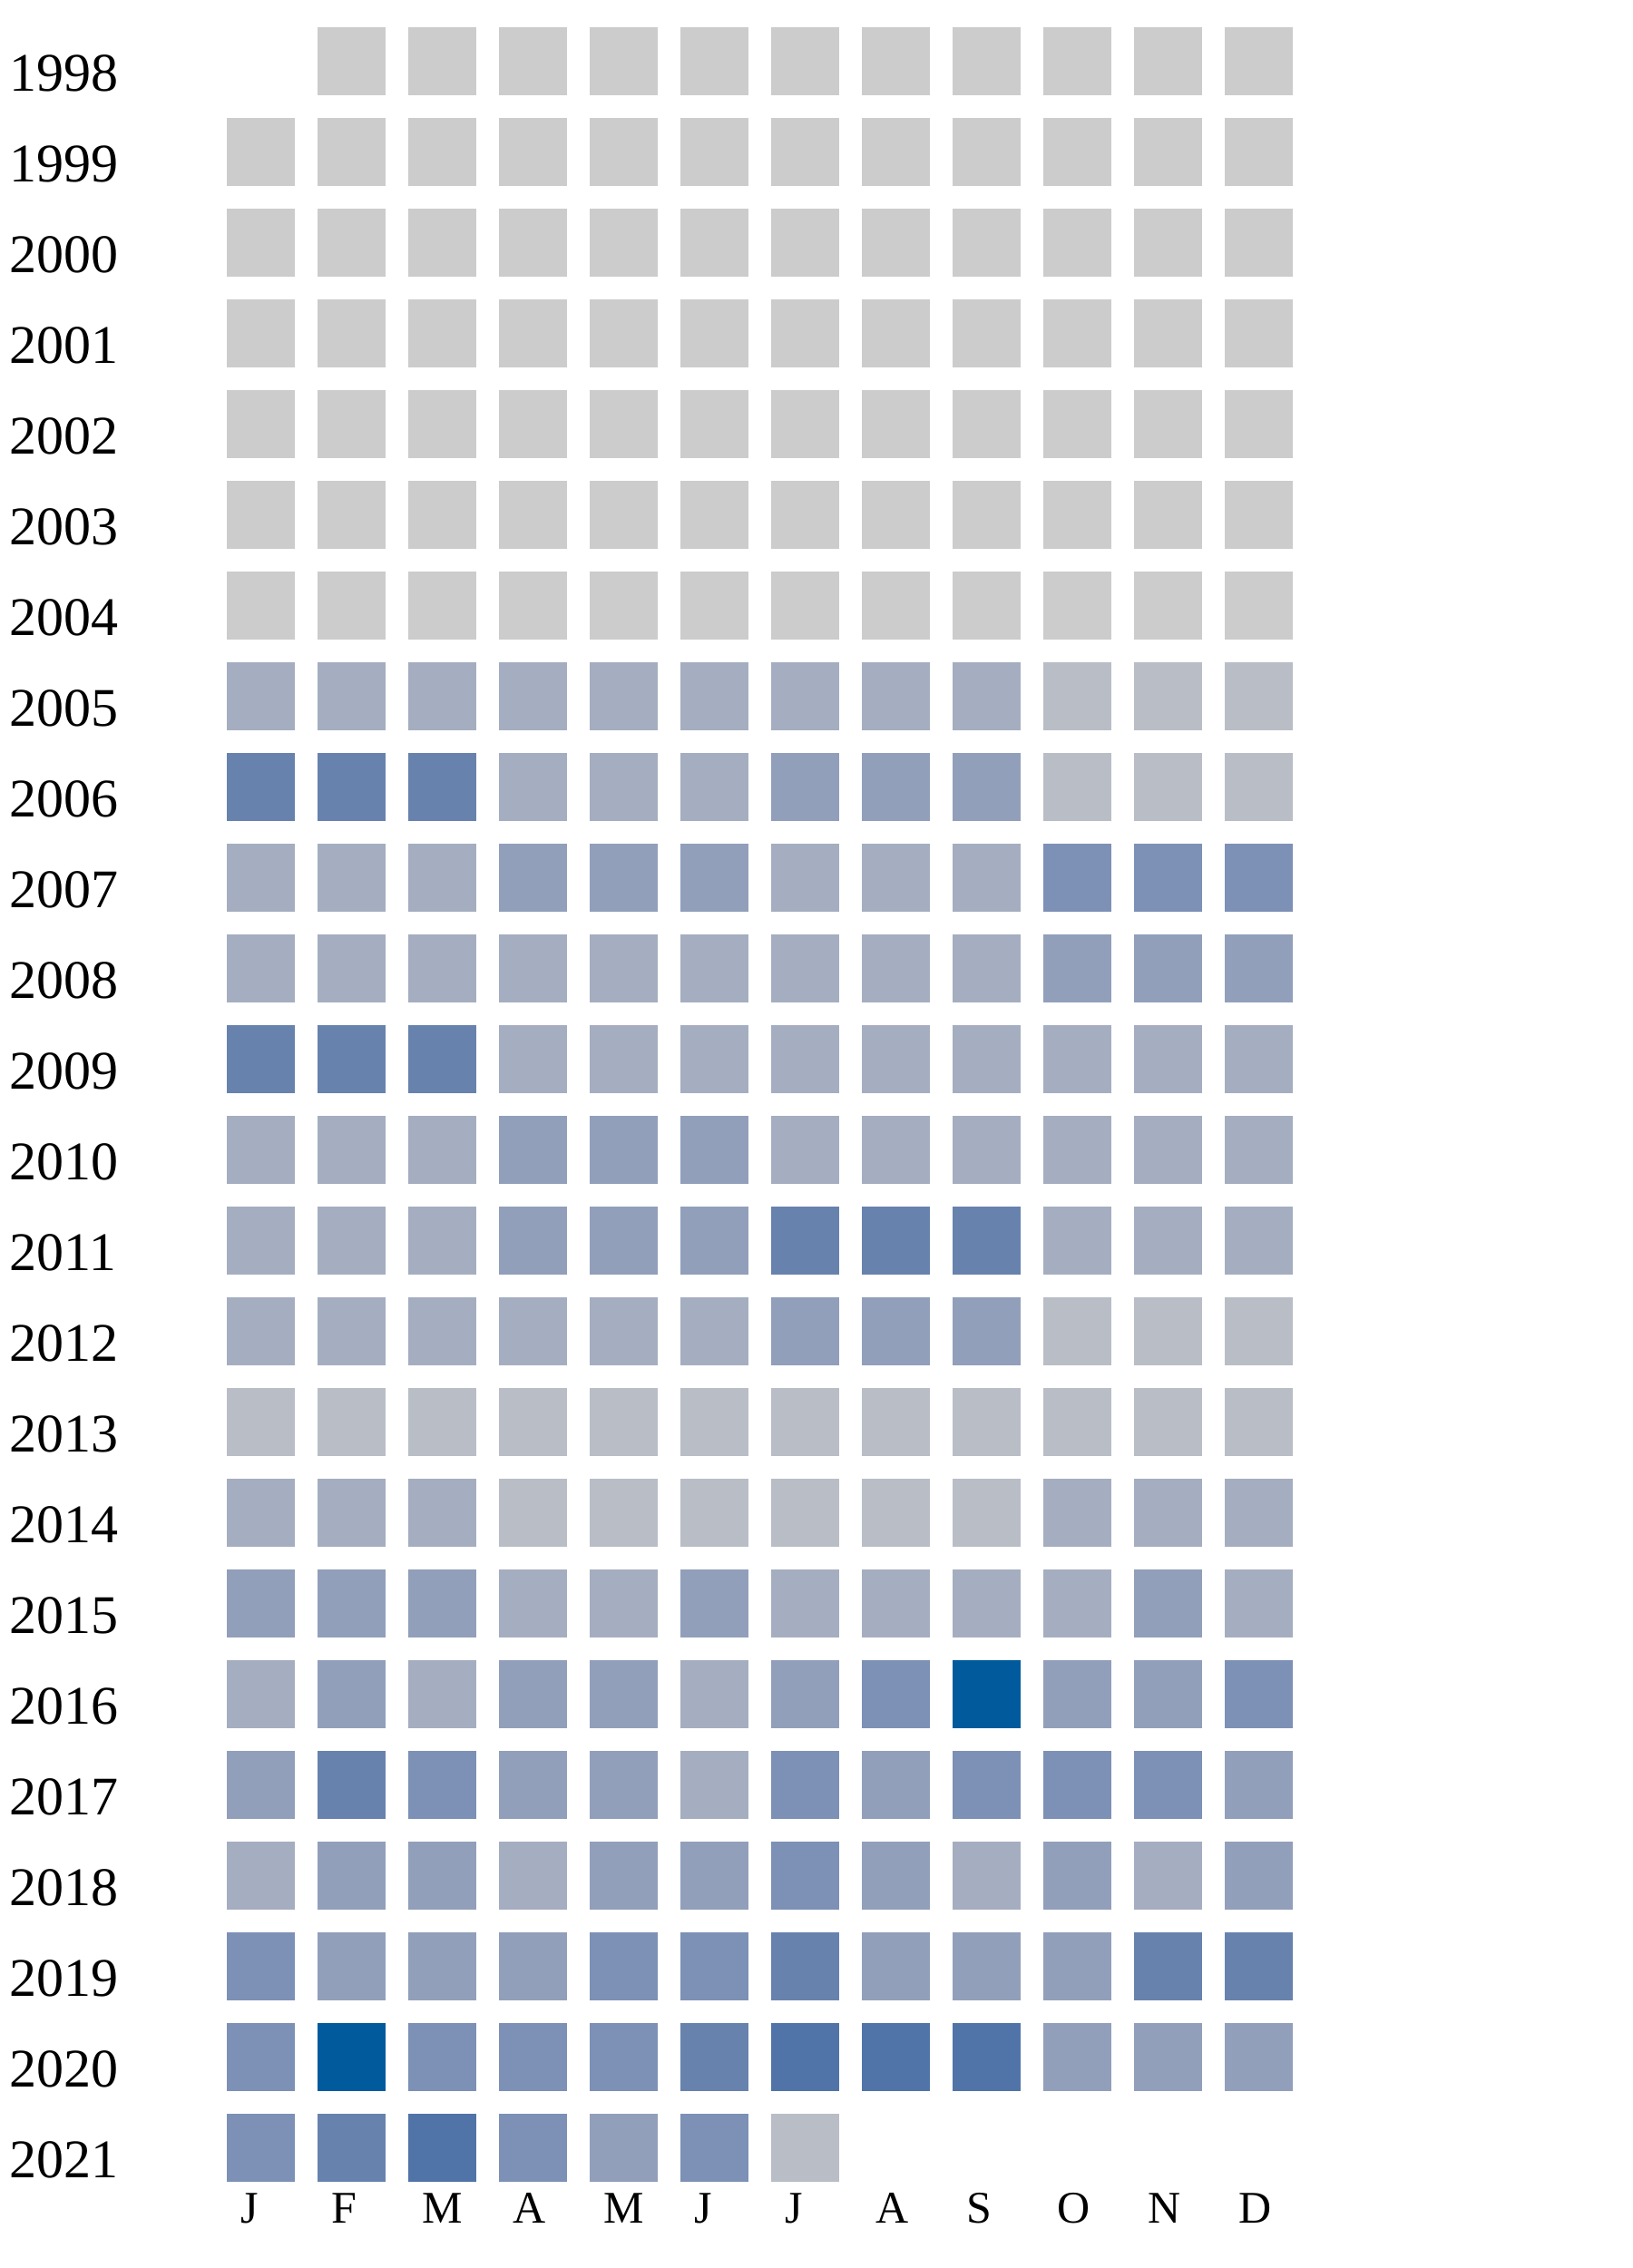
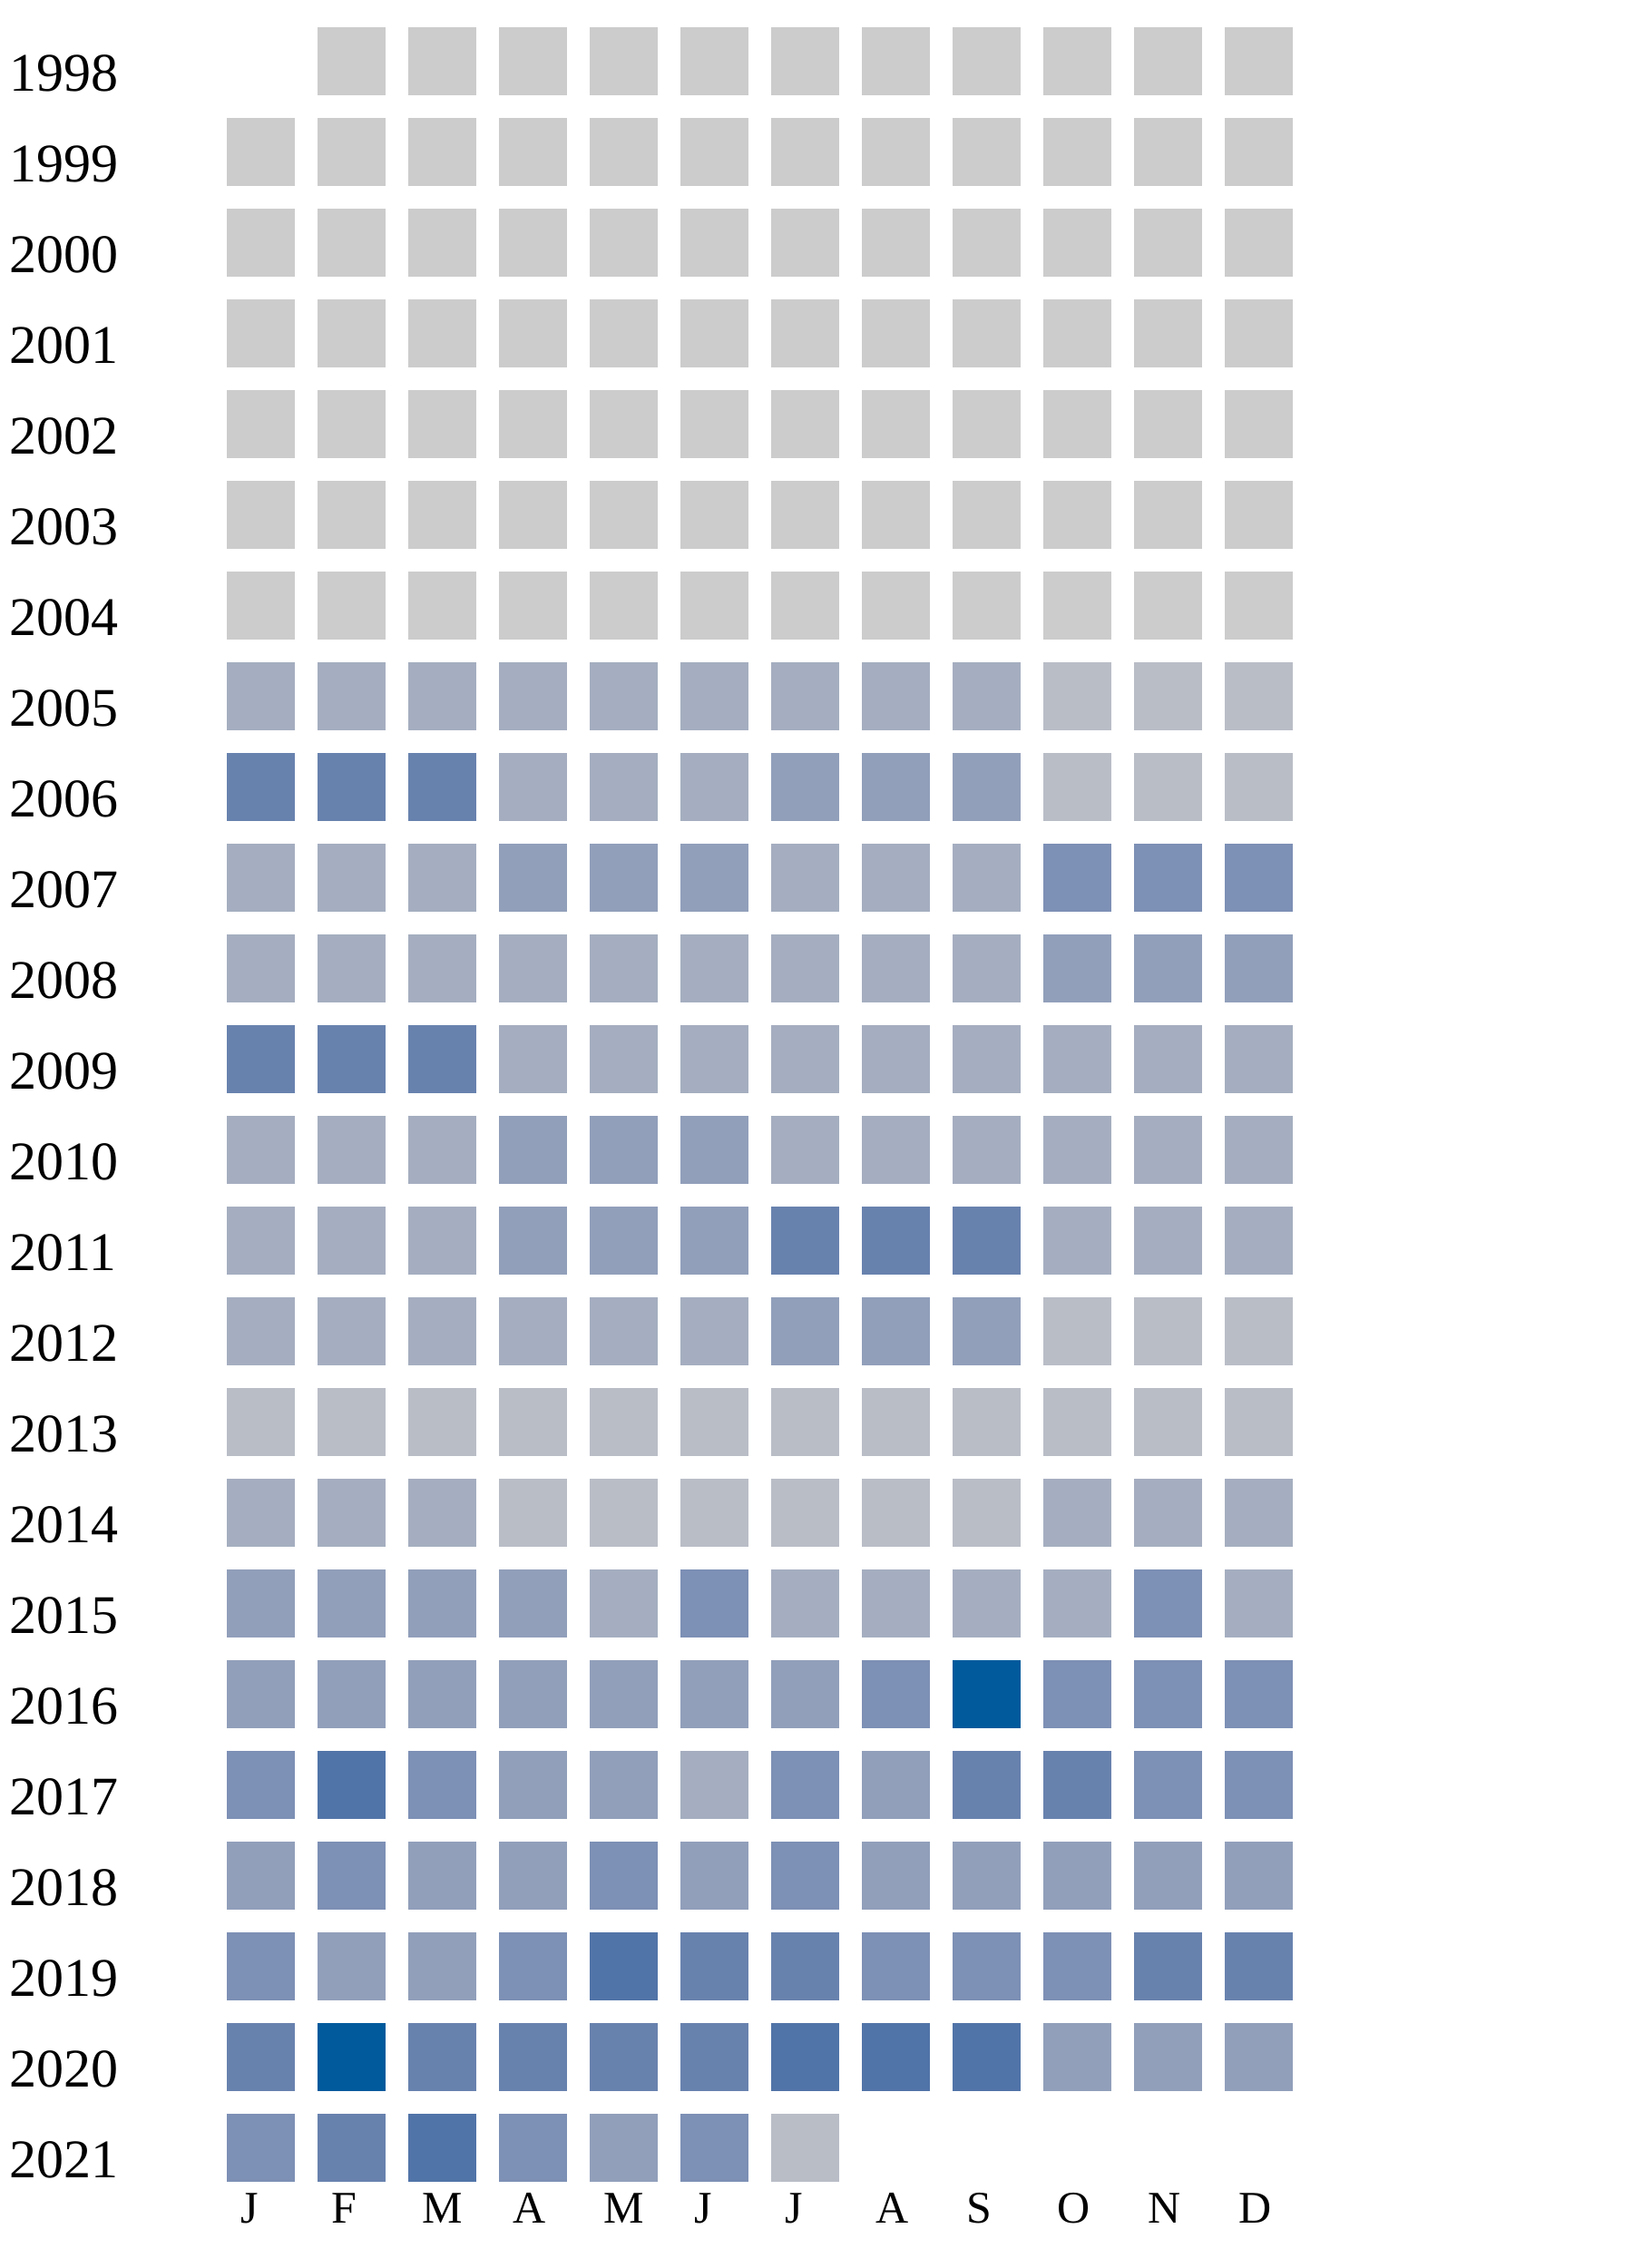
<svg xmlns="http://www.w3.org/2000/svg" width="360" height="500">
  <g transform="translate(0 0)">
    <text x="2" y="20">1998</text>
    <rect x="70" y="6" width="15" height="15" fill="#cccccc" />
    <rect x="90" y="6" width="15" height="15" fill="#cccccc" />
    <rect x="110" y="6" width="15" height="15" fill="#cccccc" />
    <rect x="130" y="6" width="15" height="15" fill="#cccccc" />
    <rect x="150" y="6" width="15" height="15" fill="#cccccc" />
    <rect x="170" y="6" width="15" height="15" fill="#cccccc" />
    <rect x="190" y="6" width="15" height="15" fill="#cccccc" />
    <rect x="210" y="6" width="15" height="15" fill="#cccccc" />
    <rect x="230" y="6" width="15" height="15" fill="#cccccc" />
    <rect x="250" y="6" width="15" height="15" fill="#cccccc" />
    <rect x="270" y="6" width="15" height="15" fill="#cccccc" />
  </g>
  <g transform="translate(0 20)">
    <text x="2" y="20">1999</text>
    <rect x="50" y="6" width="15" height="15" fill="#cccccc" />
    <rect x="70" y="6" width="15" height="15" fill="#cccccc" />
    <rect x="90" y="6" width="15" height="15" fill="#cccccc" />
    <rect x="110" y="6" width="15" height="15" fill="#cccccc" />
    <rect x="130" y="6" width="15" height="15" fill="#cccccc" />
    <rect x="150" y="6" width="15" height="15" fill="#cccccc" />
    <rect x="170" y="6" width="15" height="15" fill="#cccccc" />
    <rect x="190" y="6" width="15" height="15" fill="#cccccc" />
    <rect x="210" y="6" width="15" height="15" fill="#cccccc" />
    <rect x="230" y="6" width="15" height="15" fill="#cccccc" />
    <rect x="250" y="6" width="15" height="15" fill="#cccccc" />
    <rect x="270" y="6" width="15" height="15" fill="#cccccc" />
  </g>
  <g transform="translate(0 40)">
    <text x="2" y="20">2000</text>
    <rect x="50" y="6" width="15" height="15" fill="#cccccc" />
    <rect x="70" y="6" width="15" height="15" fill="#cccccc" />
    <rect x="90" y="6" width="15" height="15" fill="#cccccc" />
    <rect x="110" y="6" width="15" height="15" fill="#cccccc" />
    <rect x="130" y="6" width="15" height="15" fill="#cccccc" />
    <rect x="150" y="6" width="15" height="15" fill="#cccccc" />
    <rect x="170" y="6" width="15" height="15" fill="#cccccc" />
    <rect x="190" y="6" width="15" height="15" fill="#cccccc" />
    <rect x="210" y="6" width="15" height="15" fill="#cccccc" />
    <rect x="230" y="6" width="15" height="15" fill="#cccccc" />
    <rect x="250" y="6" width="15" height="15" fill="#cccccc" />
    <rect x="270" y="6" width="15" height="15" fill="#cccccc" />
  </g>
  <g transform="translate(0 60)">
    <text x="2" y="20">2001</text>
    <rect x="50" y="6" width="15" height="15" fill="#cccccc" />
    <rect x="70" y="6" width="15" height="15" fill="#cccccc" />
    <rect x="90" y="6" width="15" height="15" fill="#cccccc" />
    <rect x="110" y="6" width="15" height="15" fill="#cccccc" />
    <rect x="130" y="6" width="15" height="15" fill="#cccccc" />
    <rect x="150" y="6" width="15" height="15" fill="#cccccc" />
    <rect x="170" y="6" width="15" height="15" fill="#cccccc" />
    <rect x="190" y="6" width="15" height="15" fill="#cccccc" />
    <rect x="210" y="6" width="15" height="15" fill="#cccccc" />
    <rect x="230" y="6" width="15" height="15" fill="#cccccc" />
    <rect x="250" y="6" width="15" height="15" fill="#cccccc" />
    <rect x="270" y="6" width="15" height="15" fill="#cccccc" />
  </g>
  <g transform="translate(0 80)">
    <text x="2" y="20">2002</text>
    <rect x="50" y="6" width="15" height="15" fill="#cccccc" />
    <rect x="70" y="6" width="15" height="15" fill="#cccccc" />
    <rect x="90" y="6" width="15" height="15" fill="#cccccc" />
    <rect x="110" y="6" width="15" height="15" fill="#cccccc" />
    <rect x="130" y="6" width="15" height="15" fill="#cccccc" />
    <rect x="150" y="6" width="15" height="15" fill="#cccccc" />
    <rect x="170" y="6" width="15" height="15" fill="#cccccc" />
    <rect x="190" y="6" width="15" height="15" fill="#cccccc" />
    <rect x="210" y="6" width="15" height="15" fill="#cccccc" />
    <rect x="230" y="6" width="15" height="15" fill="#cccccc" />
    <rect x="250" y="6" width="15" height="15" fill="#cccccc" />
    <rect x="270" y="6" width="15" height="15" fill="#cccccc" />
  </g>
  <g transform="translate(0 100)">
    <text x="2" y="20">2003</text>
    <rect x="50" y="6" width="15" height="15" fill="#cccccc" />
    <rect x="70" y="6" width="15" height="15" fill="#cccccc" />
    <rect x="90" y="6" width="15" height="15" fill="#cccccc" />
    <rect x="110" y="6" width="15" height="15" fill="#cccccc" />
    <rect x="130" y="6" width="15" height="15" fill="#cccccc" />
    <rect x="150" y="6" width="15" height="15" fill="#cccccc" />
    <rect x="170" y="6" width="15" height="15" fill="#cccccc" />
    <rect x="190" y="6" width="15" height="15" fill="#cccccc" />
    <rect x="210" y="6" width="15" height="15" fill="#cccccc" />
    <rect x="230" y="6" width="15" height="15" fill="#cccccc" />
    <rect x="250" y="6" width="15" height="15" fill="#cccccc" />
    <rect x="270" y="6" width="15" height="15" fill="#cccccc" />
  </g>
  <g transform="translate(0 120)">
    <text x="2" y="20">2004</text>
    <rect x="50" y="6" width="15" height="15" fill="#cccccc" />
    <rect x="70" y="6" width="15" height="15" fill="#cccccc" />
    <rect x="90" y="6" width="15" height="15" fill="#cccccc" />
    <rect x="110" y="6" width="15" height="15" fill="#cccccc" />
    <rect x="130" y="6" width="15" height="15" fill="#cccccc" />
    <rect x="150" y="6" width="15" height="15" fill="#cccccc" />
    <rect x="170" y="6" width="15" height="15" fill="#cccccc" />
    <rect x="190" y="6" width="15" height="15" fill="#cccccc" />
    <rect x="210" y="6" width="15" height="15" fill="#cccccc" />
    <rect x="230" y="6" width="15" height="15" fill="#cccccc" />
    <rect x="250" y="6" width="15" height="15" fill="#cccccc" />
    <rect x="270" y="6" width="15" height="15" fill="#cccccc" />
  </g>
  <g transform="translate(0 140)">
    <text x="2" y="20">2005</text>
    <rect x="50" y="6" width="15" height="15" fill="#a5aec0" />
    <rect x="70" y="6" width="15" height="15" fill="#a5aec0" />
    <rect x="90" y="6" width="15" height="15" fill="#a5aec0" />
    <rect x="110" y="6" width="15" height="15" fill="#a5aec0" />
    <rect x="130" y="6" width="15" height="15" fill="#a5aec0" />
    <rect x="150" y="6" width="15" height="15" fill="#a5aec0" />
    <rect x="170" y="6" width="15" height="15" fill="#a5aec0" />
    <rect x="190" y="6" width="15" height="15" fill="#a5aec0" />
    <rect x="210" y="6" width="15" height="15" fill="#a5aec0" />
    <rect x="230" y="6" width="15" height="15" fill="#b9bdc6" />
    <rect x="250" y="6" width="15" height="15" fill="#b9bdc6" />
    <rect x="270" y="6" width="15" height="15" fill="#b9bdc6" />
  </g>
  <g transform="translate(0 160)">
    <text x="2" y="20">2006</text>
    <rect x="50" y="6" width="15" height="15" fill="#6882ae" />
    <rect x="70" y="6" width="15" height="15" fill="#6882ae" />
    <rect x="90" y="6" width="15" height="15" fill="#6882ae" />
    <rect x="110" y="6" width="15" height="15" fill="#a5aec0" />
    <rect x="130" y="6" width="15" height="15" fill="#a5aec0" />
    <rect x="150" y="6" width="15" height="15" fill="#a5aec0" />
    <rect x="170" y="6" width="15" height="15" fill="#919fba" />
    <rect x="190" y="6" width="15" height="15" fill="#919fba" />
    <rect x="210" y="6" width="15" height="15" fill="#919fba" />
    <rect x="230" y="6" width="15" height="15" fill="#b9bdc6" />
    <rect x="250" y="6" width="15" height="15" fill="#b9bdc6" />
    <rect x="270" y="6" width="15" height="15" fill="#b9bdc6" />
  </g>
  <g transform="translate(0 180)">
    <text x="2" y="20">2007</text>
    <rect x="50" y="6" width="15" height="15" fill="#a5aec0" />
    <rect x="70" y="6" width="15" height="15" fill="#a5aec0" />
    <rect x="90" y="6" width="15" height="15" fill="#a5aec0" />
    <rect x="110" y="6" width="15" height="15" fill="#919fba" />
    <rect x="130" y="6" width="15" height="15" fill="#919fba" />
    <rect x="150" y="6" width="15" height="15" fill="#919fba" />
    <rect x="170" y="6" width="15" height="15" fill="#a5aec0" />
    <rect x="190" y="6" width="15" height="15" fill="#a5aec0" />
    <rect x="210" y="6" width="15" height="15" fill="#a5aec0" />
    <rect x="230" y="6" width="15" height="15" fill="#7d90b5" />
    <rect x="250" y="6" width="15" height="15" fill="#7d90b5" />
    <rect x="270" y="6" width="15" height="15" fill="#7d90b5" />
  </g>
  <g transform="translate(0 200)">
    <text x="2" y="20">2008</text>
    <rect x="50" y="6" width="15" height="15" fill="#a5aec0" />
    <rect x="70" y="6" width="15" height="15" fill="#a5aec0" />
    <rect x="90" y="6" width="15" height="15" fill="#a5aec0" />
    <rect x="110" y="6" width="15" height="15" fill="#a5aec0" />
    <rect x="130" y="6" width="15" height="15" fill="#a5aec0" />
    <rect x="150" y="6" width="15" height="15" fill="#a5aec0" />
    <rect x="170" y="6" width="15" height="15" fill="#a5aec0" />
    <rect x="190" y="6" width="15" height="15" fill="#a5aec0" />
    <rect x="210" y="6" width="15" height="15" fill="#a5aec0" />
    <rect x="230" y="6" width="15" height="15" fill="#919fba" />
    <rect x="250" y="6" width="15" height="15" fill="#919fba" />
    <rect x="270" y="6" width="15" height="15" fill="#919fba" />
  </g>
  <g transform="translate(0 220)">
    <text x="2" y="20">2009</text>
    <rect x="50" y="6" width="15" height="15" fill="#6882ae" />
    <rect x="70" y="6" width="15" height="15" fill="#6882ae" />
    <rect x="90" y="6" width="15" height="15" fill="#6882ae" />
    <rect x="110" y="6" width="15" height="15" fill="#a5aec0" />
    <rect x="130" y="6" width="15" height="15" fill="#a5aec0" />
    <rect x="150" y="6" width="15" height="15" fill="#a5aec0" />
    <rect x="170" y="6" width="15" height="15" fill="#a5aec0" />
    <rect x="190" y="6" width="15" height="15" fill="#a5aec0" />
    <rect x="210" y="6" width="15" height="15" fill="#a5aec0" />
    <rect x="230" y="6" width="15" height="15" fill="#a5aec0" />
    <rect x="250" y="6" width="15" height="15" fill="#a5aec0" />
    <rect x="270" y="6" width="15" height="15" fill="#a5aec0" />
  </g>
  <g transform="translate(0 240)">
    <text x="2" y="20">2010</text>
    <rect x="50" y="6" width="15" height="15" fill="#a5aec0" />
    <rect x="70" y="6" width="15" height="15" fill="#a5aec0" />
    <rect x="90" y="6" width="15" height="15" fill="#a5aec0" />
    <rect x="110" y="6" width="15" height="15" fill="#919fba" />
    <rect x="130" y="6" width="15" height="15" fill="#919fba" />
    <rect x="150" y="6" width="15" height="15" fill="#919fba" />
    <rect x="170" y="6" width="15" height="15" fill="#a5aec0" />
    <rect x="190" y="6" width="15" height="15" fill="#a5aec0" />
    <rect x="210" y="6" width="15" height="15" fill="#a5aec0" />
    <rect x="230" y="6" width="15" height="15" fill="#a5aec0" />
    <rect x="250" y="6" width="15" height="15" fill="#a5aec0" />
    <rect x="270" y="6" width="15" height="15" fill="#a5aec0" />
  </g>
  <g transform="translate(0 260)">
    <text x="2" y="20">2011</text>
    <rect x="50" y="6" width="15" height="15" fill="#a5aec0" />
    <rect x="70" y="6" width="15" height="15" fill="#a5aec0" />
    <rect x="90" y="6" width="15" height="15" fill="#a5aec0" />
    <rect x="110" y="6" width="15" height="15" fill="#919fba" />
    <rect x="130" y="6" width="15" height="15" fill="#919fba" />
    <rect x="150" y="6" width="15" height="15" fill="#919fba" />
    <rect x="170" y="6" width="15" height="15" fill="#6882ae" />
    <rect x="190" y="6" width="15" height="15" fill="#6882ae" />
    <rect x="210" y="6" width="15" height="15" fill="#6882ae" />
    <rect x="230" y="6" width="15" height="15" fill="#a5aec0" />
    <rect x="250" y="6" width="15" height="15" fill="#a5aec0" />
    <rect x="270" y="6" width="15" height="15" fill="#a5aec0" />
  </g>
  <g transform="translate(0 280)">
    <text x="2" y="20">2012</text>
    <rect x="50" y="6" width="15" height="15" fill="#a5aec0" />
    <rect x="70" y="6" width="15" height="15" fill="#a5aec0" />
    <rect x="90" y="6" width="15" height="15" fill="#a5aec0" />
    <rect x="110" y="6" width="15" height="15" fill="#a5aec0" />
    <rect x="130" y="6" width="15" height="15" fill="#a5aec0" />
    <rect x="150" y="6" width="15" height="15" fill="#a5aec0" />
    <rect x="170" y="6" width="15" height="15" fill="#919fba" />
    <rect x="190" y="6" width="15" height="15" fill="#919fba" />
    <rect x="210" y="6" width="15" height="15" fill="#919fba" />
    <rect x="230" y="6" width="15" height="15" fill="#b9bdc6" />
    <rect x="250" y="6" width="15" height="15" fill="#b9bdc6" />
    <rect x="270" y="6" width="15" height="15" fill="#b9bdc6" />
  </g>
  <g transform="translate(0 300)">
    <text x="2" y="20">2013</text>
    <rect x="50" y="6" width="15" height="15" fill="#b9bdc6" />
    <rect x="70" y="6" width="15" height="15" fill="#b9bdc6" />
    <rect x="90" y="6" width="15" height="15" fill="#b9bdc6" />
    <rect x="110" y="6" width="15" height="15" fill="#b9bdc6" />
    <rect x="130" y="6" width="15" height="15" fill="#b9bdc6" />
    <rect x="150" y="6" width="15" height="15" fill="#b9bdc6" />
    <rect x="170" y="6" width="15" height="15" fill="#b9bdc6" />
    <rect x="190" y="6" width="15" height="15" fill="#b9bdc6" />
    <rect x="210" y="6" width="15" height="15" fill="#b9bdc6" />
    <rect x="230" y="6" width="15" height="15" fill="#b9bdc6" />
    <rect x="250" y="6" width="15" height="15" fill="#b9bdc6" />
    <rect x="270" y="6" width="15" height="15" fill="#b9bdc6" />
  </g>
  <g transform="translate(0 320)">
    <text x="2" y="20">2014</text>
    <rect x="50" y="6" width="15" height="15" fill="#a5aec0" />
    <rect x="70" y="6" width="15" height="15" fill="#a5aec0" />
    <rect x="90" y="6" width="15" height="15" fill="#a5aec0" />
    <rect x="110" y="6" width="15" height="15" fill="#b9bdc6" />
    <rect x="130" y="6" width="15" height="15" fill="#b9bdc6" />
    <rect x="150" y="6" width="15" height="15" fill="#b9bdc6" />
    <rect x="170" y="6" width="15" height="15" fill="#b9bdc6" />
    <rect x="190" y="6" width="15" height="15" fill="#b9bdc6" />
    <rect x="210" y="6" width="15" height="15" fill="#b9bdc6" />
    <rect x="230" y="6" width="15" height="15" fill="#a5aec0" />
    <rect x="250" y="6" width="15" height="15" fill="#a5aec0" />
    <rect x="270" y="6" width="15" height="15" fill="#a5aec0" />
  </g>
  <g transform="translate(0 340)">
    <text x="2" y="20">2015</text>
    <rect x="50" y="6" width="15" height="15" fill="#919fba" />
    <rect x="70" y="6" width="15" height="15" fill="#919fba" />
    <rect x="90" y="6" width="15" height="15" fill="#919fba" />
-     <rect x="110" y="6" width="15" height="15" fill="#a5aec0" />
-     <rect x="130" y="6" width="15" height="15" fill="#a5aec0" />
-     <rect x="150" y="6" width="15" height="15" fill="#919fba" />
-     <rect x="170" y="6" width="15" height="15" fill="#a5aec0" />
-     <rect x="190" y="6" width="15" height="15" fill="#a5aec0" />
-     <rect x="210" y="6" width="15" height="15" fill="#a5aec0" />
-     <rect x="230" y="6" width="15" height="15" fill="#a5aec0" />
-     <rect x="250" y="6" width="15" height="15" fill="#919fba" />
+     <rect x="110" y="6" width="15" height="15" fill="#919fba" />
+     <rect x="130" y="6" width="15" height="15" fill="#a5aec0" />
+     <rect x="150" y="6" width="15" height="15" fill="#7d90b5" />
+     <rect x="170" y="6" width="15" height="15" fill="#a5aec0" />
+     <rect x="190" y="6" width="15" height="15" fill="#a5aec0" />
+     <rect x="210" y="6" width="15" height="15" fill="#a5aec0" />
+     <rect x="230" y="6" width="15" height="15" fill="#a5aec0" />
+     <rect x="250" y="6" width="15" height="15" fill="#7d90b5" />
    <rect x="270" y="6" width="15" height="15" fill="#a5aec0" />
  </g>
  <g transform="translate(0 360)">
    <text x="2" y="20">2016</text>
-     <rect x="50" y="6" width="15" height="15" fill="#a5aec0" />
+     <rect x="50" y="6" width="15" height="15" fill="#919fba" />
    <rect x="70" y="6" width="15" height="15" fill="#919fba" />
-     <rect x="90" y="6" width="15" height="15" fill="#a5aec0" />
-     <rect x="110" y="6" width="15" height="15" fill="#919fba" />
-     <rect x="130" y="6" width="15" height="15" fill="#919fba" />
-     <rect x="150" y="6" width="15" height="15" fill="#a5aec0" />
+     <rect x="90" y="6" width="15" height="15" fill="#919fba" />
+     <rect x="110" y="6" width="15" height="15" fill="#919fba" />
+     <rect x="130" y="6" width="15" height="15" fill="#919fba" />
+     <rect x="150" y="6" width="15" height="15" fill="#919fba" />
    <rect x="170" y="6" width="15" height="15" fill="#919fba" />
    <rect x="190" y="6" width="15" height="15" fill="#7d90b5" />
    <rect x="210" y="6" width="15" height="15" fill="#005a9c" />
+     <rect x="230" y="6" width="15" height="15" fill="#7d90b5" />
+     <rect x="250" y="6" width="15" height="15" fill="#7d90b5" />
+     <rect x="270" y="6" width="15" height="15" fill="#7d90b5" />
+   </g>
+   <g transform="translate(0 380)">
+     <text x="2" y="20">2017</text>
+     <rect x="50" y="6" width="15" height="15" fill="#7d90b5" />
+     <rect x="70" y="6" width="15" height="15" fill="#5174a8" />
+     <rect x="90" y="6" width="15" height="15" fill="#7d90b5" />
+     <rect x="110" y="6" width="15" height="15" fill="#919fba" />
+     <rect x="130" y="6" width="15" height="15" fill="#919fba" />
+     <rect x="150" y="6" width="15" height="15" fill="#a5aec0" />
+     <rect x="170" y="6" width="15" height="15" fill="#7d90b5" />
+     <rect x="190" y="6" width="15" height="15" fill="#919fba" />
+     <rect x="210" y="6" width="15" height="15" fill="#6882ae" />
+     <rect x="230" y="6" width="15" height="15" fill="#6882ae" />
+     <rect x="250" y="6" width="15" height="15" fill="#7d90b5" />
+     <rect x="270" y="6" width="15" height="15" fill="#7d90b5" />
+   </g>
+   <g transform="translate(0 400)">
+     <text x="2" y="20">2018</text>
+     <rect x="50" y="6" width="15" height="15" fill="#919fba" />
+     <rect x="70" y="6" width="15" height="15" fill="#7d90b5" />
+     <rect x="90" y="6" width="15" height="15" fill="#919fba" />
+     <rect x="110" y="6" width="15" height="15" fill="#919fba" />
+     <rect x="130" y="6" width="15" height="15" fill="#7d90b5" />
+     <rect x="150" y="6" width="15" height="15" fill="#919fba" />
+     <rect x="170" y="6" width="15" height="15" fill="#7d90b5" />
+     <rect x="190" y="6" width="15" height="15" fill="#919fba" />
+     <rect x="210" y="6" width="15" height="15" fill="#919fba" />
    <rect x="230" y="6" width="15" height="15" fill="#919fba" />
    <rect x="250" y="6" width="15" height="15" fill="#919fba" />
-     <rect x="270" y="6" width="15" height="15" fill="#7d90b5" />
-   </g>
-   <g transform="translate(0 380)">
-     <text x="2" y="20">2017</text>
-     <rect x="50" y="6" width="15" height="15" fill="#919fba" />
-     <rect x="70" y="6" width="15" height="15" fill="#6882ae" />
-     <rect x="90" y="6" width="15" height="15" fill="#7d90b5" />
-     <rect x="110" y="6" width="15" height="15" fill="#919fba" />
-     <rect x="130" y="6" width="15" height="15" fill="#919fba" />
-     <rect x="150" y="6" width="15" height="15" fill="#a5aec0" />
-     <rect x="170" y="6" width="15" height="15" fill="#7d90b5" />
-     <rect x="190" y="6" width="15" height="15" fill="#919fba" />
-     <rect x="210" y="6" width="15" height="15" fill="#7d90b5" />
-     <rect x="230" y="6" width="15" height="15" fill="#7d90b5" />
-     <rect x="250" y="6" width="15" height="15" fill="#7d90b5" />
-     <rect x="270" y="6" width="15" height="15" fill="#919fba" />
-   </g>
-   <g transform="translate(0 400)">
-     <text x="2" y="20">2018</text>
-     <rect x="50" y="6" width="15" height="15" fill="#a5aec0" />
-     <rect x="70" y="6" width="15" height="15" fill="#919fba" />
-     <rect x="90" y="6" width="15" height="15" fill="#919fba" />
-     <rect x="110" y="6" width="15" height="15" fill="#a5aec0" />
-     <rect x="130" y="6" width="15" height="15" fill="#919fba" />
-     <rect x="150" y="6" width="15" height="15" fill="#919fba" />
-     <rect x="170" y="6" width="15" height="15" fill="#7d90b5" />
-     <rect x="190" y="6" width="15" height="15" fill="#919fba" />
-     <rect x="210" y="6" width="15" height="15" fill="#a5aec0" />
-     <rect x="230" y="6" width="15" height="15" fill="#919fba" />
-     <rect x="250" y="6" width="15" height="15" fill="#a5aec0" />
    <rect x="270" y="6" width="15" height="15" fill="#919fba" />
  </g>
  <g transform="translate(0 420)">
    <text x="2" y="20">2019</text>
    <rect x="50" y="6" width="15" height="15" fill="#7d90b5" />
    <rect x="70" y="6" width="15" height="15" fill="#919fba" />
    <rect x="90" y="6" width="15" height="15" fill="#919fba" />
-     <rect x="110" y="6" width="15" height="15" fill="#919fba" />
-     <rect x="130" y="6" width="15" height="15" fill="#7d90b5" />
-     <rect x="150" y="6" width="15" height="15" fill="#7d90b5" />
+     <rect x="110" y="6" width="15" height="15" fill="#7d90b5" />
+     <rect x="130" y="6" width="15" height="15" fill="#5174a8" />
+     <rect x="150" y="6" width="15" height="15" fill="#6882ae" />
    <rect x="170" y="6" width="15" height="15" fill="#6882ae" />
-     <rect x="190" y="6" width="15" height="15" fill="#919fba" />
-     <rect x="210" y="6" width="15" height="15" fill="#919fba" />
-     <rect x="230" y="6" width="15" height="15" fill="#919fba" />
+     <rect x="190" y="6" width="15" height="15" fill="#7d90b5" />
+     <rect x="210" y="6" width="15" height="15" fill="#7d90b5" />
+     <rect x="230" y="6" width="15" height="15" fill="#7d90b5" />
    <rect x="250" y="6" width="15" height="15" fill="#6882ae" />
    <rect x="270" y="6" width="15" height="15" fill="#6882ae" />
  </g>
  <g transform="translate(0 440)">
    <text x="2" y="20">2020</text>
-     <rect x="50" y="6" width="15" height="15" fill="#7d90b5" />
+     <rect x="50" y="6" width="15" height="15" fill="#6882ae" />
    <rect x="70" y="6" width="15" height="15" fill="#005a9c" />
-     <rect x="90" y="6" width="15" height="15" fill="#7d90b5" />
-     <rect x="110" y="6" width="15" height="15" fill="#7d90b5" />
-     <rect x="130" y="6" width="15" height="15" fill="#7d90b5" />
+     <rect x="90" y="6" width="15" height="15" fill="#6882ae" />
+     <rect x="110" y="6" width="15" height="15" fill="#6882ae" />
+     <rect x="130" y="6" width="15" height="15" fill="#6882ae" />
    <rect x="150" y="6" width="15" height="15" fill="#6882ae" />
    <rect x="170" y="6" width="15" height="15" fill="#5174a8" />
    <rect x="190" y="6" width="15" height="15" fill="#5174a8" />
    <rect x="210" y="6" width="15" height="15" fill="#5174a8" />
    <rect x="230" y="6" width="15" height="15" fill="#919fba" />
    <rect x="250" y="6" width="15" height="15" fill="#919fba" />
    <rect x="270" y="6" width="15" height="15" fill="#919fba" />
  </g>
  <g transform="translate(0 460)">
    <text x="2" y="20">2021</text>
    <rect x="50" y="6" width="15" height="15" fill="#7d90b5" />
    <rect x="70" y="6" width="15" height="15" fill="#6882ae" />
    <rect x="90" y="6" width="15" height="15" fill="#5174a8" />
    <rect x="110" y="6" width="15" height="15" fill="#7d90b5" />
    <rect x="130" y="6" width="15" height="15" fill="#919fba" />
    <rect x="150" y="6" width="15" height="15" fill="#7d90b5" />
    <rect x="170" y="6" width="15" height="15" fill="#b9bdc6" />
  </g>
  <text style="font-size: 10px; text-align: center" x="53" y="490">J</text>
  <text style="font-size: 10px; text-align: center" x="73" y="490">F</text>
  <text style="font-size: 10px; text-align: center" x="93" y="490">M</text>
  <text style="font-size: 10px; text-align: center" x="113" y="490">A</text>
  <text style="font-size: 10px; text-align: center" x="133" y="490">M</text>
  <text style="font-size: 10px; text-align: center" x="153" y="490">J</text>
  <text style="font-size: 10px; text-align: center" x="173" y="490">J</text>
  <text style="font-size: 10px; text-align: center" x="193" y="490">A</text>
  <text style="font-size: 10px; text-align: center" x="213" y="490">S</text>
  <text style="font-size: 10px; text-align: center" x="233" y="490">O</text>
  <text style="font-size: 10px; text-align: center" x="253" y="490">N</text>
  <text style="font-size: 10px; text-align: center" x="273" y="490">D</text>
  <text style="font-size: 10px;" x="155" y="509">Less</text>
  <rect fill="#b9bdc6" width="10" height="10" x="180" y="500" />
  <rect fill="#919fba" width="10" height="10" x="195" y="500" />
  <rect fill="#6882ae" width="10" height="10" x="210" y="500" />
  <rect fill="#005a9c" width="10" height="10" x="225" y="500" />
  <text x="240" y="509" style="font-size: 10px;">More</text>
</svg>
